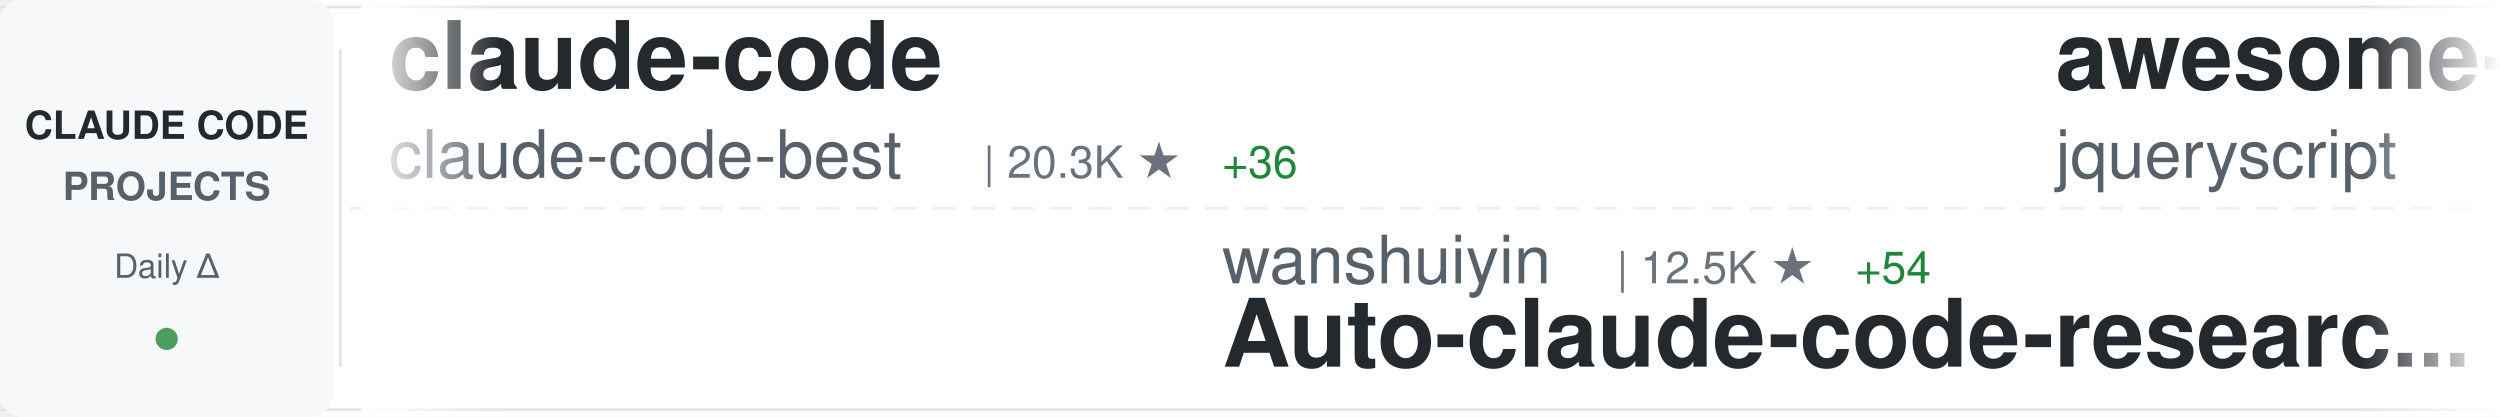
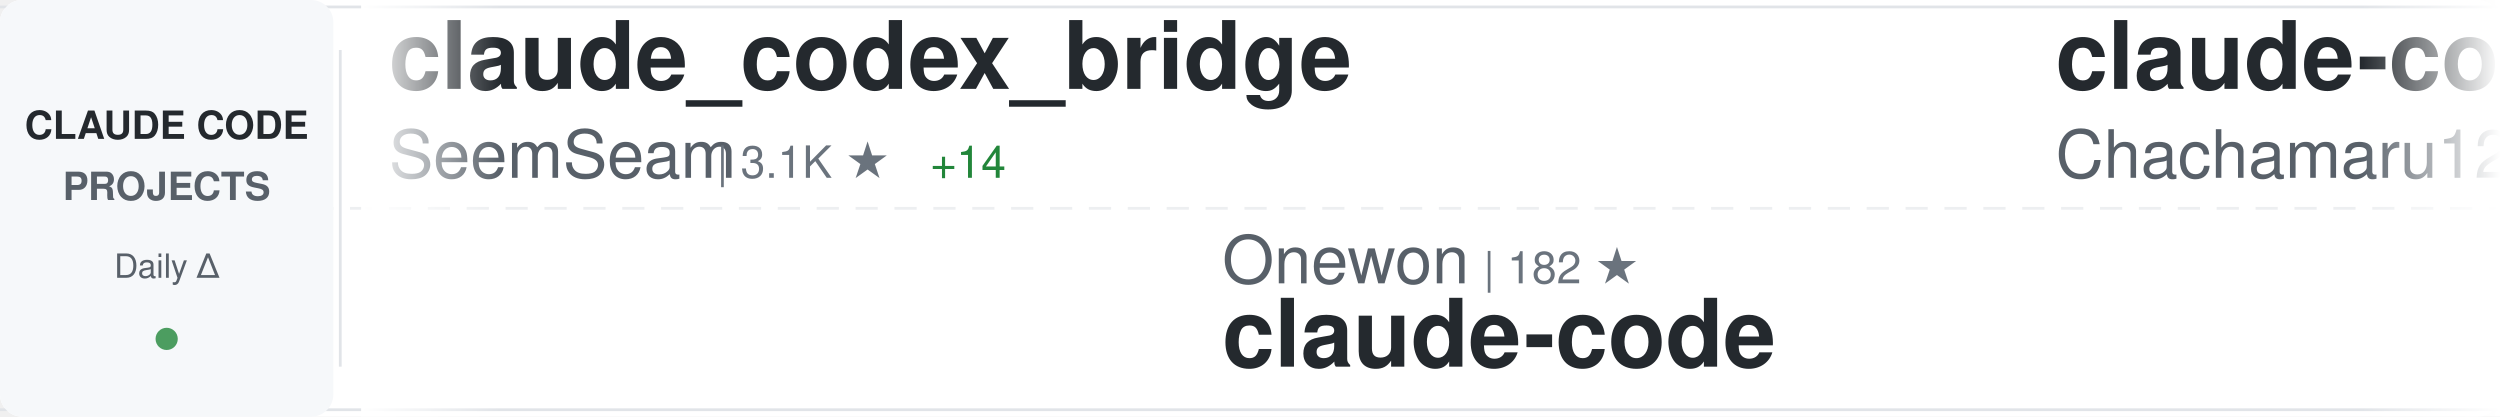
<svg xmlns="http://www.w3.org/2000/svg" width="900" height="150">
  <defs>
    <linearGradient id="awesomeLeftFade" x1="0%" y1="0%" x2="100%" y2="0%">
      <stop offset="0%" style="stop-color:#ffffff;stop-opacity:1" />
      <stop offset="100%" style="stop-color:#ffffff;stop-opacity:0" />
    </linearGradient>
    <linearGradient id="awesomeRightFade" x1="0%" y1="0%" x2="100%" y2="0%">
      <stop offset="0%" style="stop-color:#ffffff;stop-opacity:0" />
      <stop offset="100%" style="stop-color:#ffffff;stop-opacity:1" />
    </linearGradient>
  </defs>
  <rect width="900" height="150" fill="#ffffff" rx="8" />
  <rect x="0" y="2" width="900" height="1" fill="#e1e4e8" />
  <rect x="0" y="147" width="900" height="1" fill="#e1e4e8" />
  <line x1="0" y1="75" x2="900" y2="75" stroke="#e1e4e8" stroke-width="1" stroke-dasharray="8 6" opacity="0.6" />
  <rect x="0" y="0" width="120" height="150" fill="#f6f8fa" rx="8" />
  <text x="60" y="50" font-family="-apple-system, BlinkMacSystemFont, 'Segoe UI', Helvetica, Arial, sans-serif" font-size="14" font-weight="600" fill="#24292e" text-anchor="middle">CLAUDE CODE</text>
  <text x="60" y="72" font-family="-apple-system, BlinkMacSystemFont, 'Segoe UI', Helvetica, Arial, sans-serif" font-size="14" font-weight="600" fill="#586069" text-anchor="middle">PROJECTS</text>
  <text x="60" y="100" font-family="-apple-system, BlinkMacSystemFont, 'Segoe UI', Helvetica, Arial, sans-serif" font-size="12" font-weight="500" fill="#586069" text-anchor="middle">Daily Δ</text>
  <circle cx="60" cy="122" r="4" fill="#22863a" opacity="0.8" />
  <rect x="122" y="18" width="1" height="114" fill="#e1e4e8" />
  <clipPath id="awesomeTickerClip">
    <rect x="130" y="0" width="770" height="150" />
  </clipPath>
  <g clip-path="url(#awesomeTickerClip)">
    <g id="awesomeTickerItems">
      <animateTransform attributeName="transform" attributeType="XML" type="translate" from="0 0" to="-3000 0" dur="54s" repeatCount="indefinite" />
      <g transform="translate(0, 0)">
-         <text x="140" y="32" font-family="-apple-system, BlinkMacSystemFont, 'Segoe UI', Helvetica, Arial, sans-serif" font-size="34" font-weight="600" fill="#24292e">claude-code</text>
-         <text x="140" y="64" font-family="-apple-system, BlinkMacSystemFont, 'Segoe UI', Helvetica, Arial, sans-serif" font-size="24" font-weight="400" fill="#586069">claude-code-best</text>
-         <text x="354" y="64" font-family="-apple-system, BlinkMacSystemFont, 'Segoe UI', Helvetica, Arial, sans-serif" font-size="16" font-weight="500" fill="#6a737d">| 20.3K ★</text>
-         <text x="440" y="64" font-family="-apple-system, BlinkMacSystemFont, 'Segoe UI', Helvetica, Arial, sans-serif" font-size="16" font-weight="500" fill="#22863a"> +36</text>
+         <text x="140" y="32" font-family="-apple-system, BlinkMacSystemFont, 'Segoe UI', Helvetica, Arial, sans-serif" font-size="34" font-weight="600" fill="#24292e">claude_codex_bridge</text>
+         <text x="140" y="64" font-family="-apple-system, BlinkMacSystemFont, 'Segoe UI', Helvetica, Arial, sans-serif" font-size="24" font-weight="400" fill="#586069">SeemSeam</text>
+         <text x="258" y="64" font-family="-apple-system, BlinkMacSystemFont, 'Segoe UI', Helvetica, Arial, sans-serif" font-size="16" font-weight="500" fill="#6a737d">| 3.1K ★</text>
+         <text x="335" y="64" font-family="-apple-system, BlinkMacSystemFont, 'Segoe UI', Helvetica, Arial, sans-serif" font-size="16" font-weight="500" fill="#22863a"> +14</text>
      </g>
      <g transform="translate(300, 0)">
-         <text x="140" y="102" font-family="-apple-system, BlinkMacSystemFont, 'Segoe UI', Helvetica, Arial, sans-serif" font-size="24" font-weight="400" fill="#586069">wanshuiyin</text>
-         <text x="282" y="102" font-family="-apple-system, BlinkMacSystemFont, 'Segoe UI', Helvetica, Arial, sans-serif" font-size="16" font-weight="500" fill="#6a737d">| 12.5K ★</text>
-         <text x="368" y="102" font-family="-apple-system, BlinkMacSystemFont, 'Segoe UI', Helvetica, Arial, sans-serif" font-size="16" font-weight="500" fill="#22863a"> +54</text>
-         <text x="140" y="132" font-family="-apple-system, BlinkMacSystemFont, 'Segoe UI', Helvetica, Arial, sans-serif" font-size="34" font-weight="600" fill="#24292e">Auto-claude-code-researc...</text>
+         <text x="140" y="102" font-family="-apple-system, BlinkMacSystemFont, 'Segoe UI', Helvetica, Arial, sans-serif" font-size="24" font-weight="400" fill="#586069">Onewon</text>
+         <text x="234" y="102" font-family="-apple-system, BlinkMacSystemFont, 'Segoe UI', Helvetica, Arial, sans-serif" font-size="16" font-weight="500" fill="#6a737d">| 182 ★</text>
+         <text x="140" y="132" font-family="-apple-system, BlinkMacSystemFont, 'Segoe UI', Helvetica, Arial, sans-serif" font-size="34" font-weight="600" fill="#24292e">claude-code</text>
      </g>
      <g transform="translate(600, 0)">
-         <text x="140" y="32" font-family="-apple-system, BlinkMacSystemFont, 'Segoe UI', Helvetica, Arial, sans-serif" font-size="34" font-weight="600" fill="#24292e">awesome-claude-code</text>
-         <text x="140" y="64" font-family="-apple-system, BlinkMacSystemFont, 'Segoe UI', Helvetica, Arial, sans-serif" font-size="24" font-weight="400" fill="#586069">jqueryscript</text>
-         <text x="306" y="64" font-family="-apple-system, BlinkMacSystemFont, 'Segoe UI', Helvetica, Arial, sans-serif" font-size="16" font-weight="500" fill="#6a737d">| 437 ★</text>
-         <text x="374" y="64" font-family="-apple-system, BlinkMacSystemFont, 'Segoe UI', Helvetica, Arial, sans-serif" font-size="16" font-weight="500" fill="#22863a"> +2</text>
+         <text x="140" y="32" font-family="-apple-system, BlinkMacSystemFont, 'Segoe UI', Helvetica, Arial, sans-serif" font-size="34" font-weight="600" fill="#24292e">claude-code-harness</text>
+         <text x="140" y="64" font-family="-apple-system, BlinkMacSystemFont, 'Segoe UI', Helvetica, Arial, sans-serif" font-size="24" font-weight="400" fill="#586069">Chachamaru127</text>
+         <text x="318" y="64" font-family="-apple-system, BlinkMacSystemFont, 'Segoe UI', Helvetica, Arial, sans-serif" font-size="16" font-weight="500" fill="#6a737d">| 2.9K ★</text>
+         <text x="395" y="64" font-family="-apple-system, BlinkMacSystemFont, 'Segoe UI', Helvetica, Arial, sans-serif" font-size="16" font-weight="500" fill="#22863a"> +7</text>
      </g>
      <g transform="translate(900, 0)">
-         <text x="140" y="102" font-family="-apple-system, BlinkMacSystemFont, 'Segoe UI', Helvetica, Arial, sans-serif" font-size="24" font-weight="400" fill="#586069">LING71671</text>
-         <text x="270" y="102" font-family="-apple-system, BlinkMacSystemFont, 'Segoe UI', Helvetica, Arial, sans-serif" font-size="16" font-weight="500" fill="#6a737d">| 897 ★</text>
-         <text x="140" y="132" font-family="-apple-system, BlinkMacSystemFont, 'Segoe UI', Helvetica, Arial, sans-serif" font-size="34" font-weight="600" fill="#24292e">Open-ClaudeCode</text>
+         <text x="140" y="102" font-family="-apple-system, BlinkMacSystemFont, 'Segoe UI', Helvetica, Arial, sans-serif" font-size="24" font-weight="400" fill="#586069">zstmfhy</text>
+         <text x="246" y="102" font-family="-apple-system, BlinkMacSystemFont, 'Segoe UI', Helvetica, Arial, sans-serif" font-size="16" font-weight="500" fill="#6a737d">| 190 ★</text>
+         <text x="140" y="132" font-family="-apple-system, BlinkMacSystemFont, 'Segoe UI', Helvetica, Arial, sans-serif" font-size="34" font-weight="600" fill="#24292e">Claude-code</text>
      </g>
      <g transform="translate(1200, 0)">
-         <text x="140" y="32" font-family="-apple-system, BlinkMacSystemFont, 'Segoe UI', Helvetica, Arial, sans-serif" font-size="34" font-weight="600" fill="#24292e">collection-claude-code-s...</text>
-         <text x="140" y="64" font-family="-apple-system, BlinkMacSystemFont, 'Segoe UI', Helvetica, Arial, sans-serif" font-size="24" font-weight="400" fill="#586069">chauncygu</text>
-         <text x="270" y="64" font-family="-apple-system, BlinkMacSystemFont, 'Segoe UI', Helvetica, Arial, sans-serif" font-size="16" font-weight="500" fill="#6a737d">| 2.7K ★</text>
-         <text x="347" y="64" font-family="-apple-system, BlinkMacSystemFont, 'Segoe UI', Helvetica, Arial, sans-serif" font-size="16" font-weight="500" fill="#22863a"> +5</text>
+         <text x="140" y="32" font-family="-apple-system, BlinkMacSystemFont, 'Segoe UI', Helvetica, Arial, sans-serif" font-size="34" font-weight="600" fill="#24292e">claude-code</text>
+         <text x="140" y="64" font-family="-apple-system, BlinkMacSystemFont, 'Segoe UI', Helvetica, Arial, sans-serif" font-size="24" font-weight="400" fill="#586069">isboyjc</text>
+         <text x="246" y="64" font-family="-apple-system, BlinkMacSystemFont, 'Segoe UI', Helvetica, Arial, sans-serif" font-size="16" font-weight="500" fill="#6a737d">| 159 ★</text>
      </g>
      <g transform="translate(1500, 0)">
-         <text x="140" y="102" font-family="-apple-system, BlinkMacSystemFont, 'Segoe UI', Helvetica, Arial, sans-serif" font-size="24" font-weight="400" fill="#586069">xorespesp</text>
-         <text x="270" y="102" font-family="-apple-system, BlinkMacSystemFont, 'Segoe UI', Helvetica, Arial, sans-serif" font-size="16" font-weight="500" fill="#6a737d">| 228 ★</text>
+         <text x="140" y="102" font-family="-apple-system, BlinkMacSystemFont, 'Segoe UI', Helvetica, Arial, sans-serif" font-size="24" font-weight="400" fill="#586069">centminmod</text>
+         <text x="282" y="102" font-family="-apple-system, BlinkMacSystemFont, 'Segoe UI', Helvetica, Arial, sans-serif" font-size="16" font-weight="500" fill="#6a737d">| 2.4K ★</text>
+         <text x="359" y="102" font-family="-apple-system, BlinkMacSystemFont, 'Segoe UI', Helvetica, Arial, sans-serif" font-size="16" font-weight="500" fill="#22863a"> +2</text>
+         <text x="140" y="132" font-family="-apple-system, BlinkMacSystemFont, 'Segoe UI', Helvetica, Arial, sans-serif" font-size="34" font-weight="600" fill="#24292e">my-claude-code-setup</text>
+       </g>
+       <g transform="translate(1800, 0)">
+         <text x="140" y="32" font-family="-apple-system, BlinkMacSystemFont, 'Segoe UI', Helvetica, Arial, sans-serif" font-size="34" font-weight="600" fill="#24292e">Open-ClaudeCode</text>
+         <text x="140" y="64" font-family="-apple-system, BlinkMacSystemFont, 'Segoe UI', Helvetica, Arial, sans-serif" font-size="24" font-weight="400" fill="#586069">LING71671</text>
+         <text x="270" y="64" font-family="-apple-system, BlinkMacSystemFont, 'Segoe UI', Helvetica, Arial, sans-serif" font-size="16" font-weight="500" fill="#6a737d">| 897 ★</text>
+       </g>
+       <g transform="translate(2100, 0)">
+         <text x="140" y="102" font-family="-apple-system, BlinkMacSystemFont, 'Segoe UI', Helvetica, Arial, sans-serif" font-size="24" font-weight="400" fill="#586069">rohitg00</text>
+         <text x="258" y="102" font-family="-apple-system, BlinkMacSystemFont, 'Segoe UI', Helvetica, Arial, sans-serif" font-size="16" font-weight="500" fill="#6a737d">| 2.2K ★</text>
+         <text x="335" y="102" font-family="-apple-system, BlinkMacSystemFont, 'Segoe UI', Helvetica, Arial, sans-serif" font-size="16" font-weight="500" fill="#22863a"> +14</text>
+         <text x="140" y="132" font-family="-apple-system, BlinkMacSystemFont, 'Segoe UI', Helvetica, Arial, sans-serif" font-size="34" font-weight="600" fill="#24292e">awesome-claude-code-tool...</text>
+       </g>
+       <g transform="translate(2400, 0)">
+         <text x="140" y="32" font-family="-apple-system, BlinkMacSystemFont, 'Segoe UI', Helvetica, Arial, sans-serif" font-size="34" font-weight="600" fill="#24292e">claude-code-local</text>
+         <text x="140" y="64" font-family="-apple-system, BlinkMacSystemFont, 'Segoe UI', Helvetica, Arial, sans-serif" font-size="24" font-weight="400" fill="#586069">nicedreamzapp</text>
+         <text x="318" y="64" font-family="-apple-system, BlinkMacSystemFont, 'Segoe UI', Helvetica, Arial, sans-serif" font-size="16" font-weight="500" fill="#6a737d">| 2.8K ★</text>
+         <text x="395" y="64" font-family="-apple-system, BlinkMacSystemFont, 'Segoe UI', Helvetica, Arial, sans-serif" font-size="16" font-weight="500" fill="#22863a"> +4</text>
+       </g>
+       <g transform="translate(2700, 0)">
+         <text x="140" y="102" font-family="-apple-system, BlinkMacSystemFont, 'Segoe UI', Helvetica, Arial, sans-serif" font-size="24" font-weight="400" fill="#586069">digitalsamba</text>
+         <text x="306" y="102" font-family="-apple-system, BlinkMacSystemFont, 'Segoe UI', Helvetica, Arial, sans-serif" font-size="16" font-weight="500" fill="#6a737d">| 1.6K ★</text>
+         <text x="383" y="102" font-family="-apple-system, BlinkMacSystemFont, 'Segoe UI', Helvetica, Arial, sans-serif" font-size="16" font-weight="500" fill="#22863a"> +10</text>
+         <text x="140" y="132" font-family="-apple-system, BlinkMacSystemFont, 'Segoe UI', Helvetica, Arial, sans-serif" font-size="34" font-weight="600" fill="#24292e">claude-code-video-toolki...</text>
+       </g>
+       <g transform="translate(3000, 0)">
+         <text x="140" y="32" font-family="-apple-system, BlinkMacSystemFont, 'Segoe UI', Helvetica, Arial, sans-serif" font-size="34" font-weight="600" fill="#24292e">claude_codex_bridge</text>
+         <text x="140" y="64" font-family="-apple-system, BlinkMacSystemFont, 'Segoe UI', Helvetica, Arial, sans-serif" font-size="24" font-weight="400" fill="#586069">SeemSeam</text>
+         <text x="258" y="64" font-family="-apple-system, BlinkMacSystemFont, 'Segoe UI', Helvetica, Arial, sans-serif" font-size="16" font-weight="500" fill="#6a737d">| 3.1K ★</text>
+         <text x="335" y="64" font-family="-apple-system, BlinkMacSystemFont, 'Segoe UI', Helvetica, Arial, sans-serif" font-size="16" font-weight="500" fill="#22863a"> +14</text>
+       </g>
+       <g transform="translate(3300, 0)">
+         <text x="140" y="102" font-family="-apple-system, BlinkMacSystemFont, 'Segoe UI', Helvetica, Arial, sans-serif" font-size="24" font-weight="400" fill="#586069">Onewon</text>
+         <text x="234" y="102" font-family="-apple-system, BlinkMacSystemFont, 'Segoe UI', Helvetica, Arial, sans-serif" font-size="16" font-weight="500" fill="#6a737d">| 182 ★</text>
        <text x="140" y="132" font-family="-apple-system, BlinkMacSystemFont, 'Segoe UI', Helvetica, Arial, sans-serif" font-size="34" font-weight="600" fill="#24292e">claude-code</text>
      </g>
-       <g transform="translate(1800, 0)">
-         <text x="140" y="32" font-family="-apple-system, BlinkMacSystemFont, 'Segoe UI', Helvetica, Arial, sans-serif" font-size="34" font-weight="600" fill="#24292e">claude-code</text>
-         <text x="140" y="64" font-family="-apple-system, BlinkMacSystemFont, 'Segoe UI', Helvetica, Arial, sans-serif" font-size="24" font-weight="400" fill="#586069">mehmoodosman</text>
-         <text x="306" y="64" font-family="-apple-system, BlinkMacSystemFont, 'Segoe UI', Helvetica, Arial, sans-serif" font-size="16" font-weight="500" fill="#6a737d">| 167 ★</text>
-       </g>
-       <g transform="translate(2100, 0)">
-         <text x="140" y="102" font-family="-apple-system, BlinkMacSystemFont, 'Segoe UI', Helvetica, Arial, sans-serif" font-size="24" font-weight="400" fill="#586069">kodu-ai</text>
-         <text x="246" y="102" font-family="-apple-system, BlinkMacSystemFont, 'Segoe UI', Helvetica, Arial, sans-serif" font-size="16" font-weight="500" fill="#6a737d">| 5.3K ★</text>
-         <text x="140" y="132" font-family="-apple-system, BlinkMacSystemFont, 'Segoe UI', Helvetica, Arial, sans-serif" font-size="34" font-weight="600" fill="#24292e">claude-coder</text>
-       </g>
-       <g transform="translate(2400, 0)">
-         <text x="140" y="32" font-family="-apple-system, BlinkMacSystemFont, 'Segoe UI', Helvetica, Arial, sans-serif" font-size="34" font-weight="600" fill="#24292e">awesome-claude-code-suba...</text>
-         <text x="140" y="64" font-family="-apple-system, BlinkMacSystemFont, 'Segoe UI', Helvetica, Arial, sans-serif" font-size="24" font-weight="400" fill="#586069">VoltAgent</text>
-         <text x="270" y="64" font-family="-apple-system, BlinkMacSystemFont, 'Segoe UI', Helvetica, Arial, sans-serif" font-size="16" font-weight="500" fill="#6a737d">| 22.3K ★</text>
-         <text x="356" y="64" font-family="-apple-system, BlinkMacSystemFont, 'Segoe UI', Helvetica, Arial, sans-serif" font-size="16" font-weight="500" fill="#22863a"> +55</text>
-       </g>
-       <g transform="translate(2700, 0)">
-         <text x="140" y="102" font-family="-apple-system, BlinkMacSystemFont, 'Segoe UI', Helvetica, Arial, sans-serif" font-size="24" font-weight="400" fill="#586069">ChrisWiles</text>
-         <text x="282" y="102" font-family="-apple-system, BlinkMacSystemFont, 'Segoe UI', Helvetica, Arial, sans-serif" font-size="16" font-weight="500" fill="#6a737d">| 6.0K ★</text>
-         <text x="359" y="102" font-family="-apple-system, BlinkMacSystemFont, 'Segoe UI', Helvetica, Arial, sans-serif" font-size="16" font-weight="500" fill="#22863a"> +2</text>
-         <text x="140" y="132" font-family="-apple-system, BlinkMacSystemFont, 'Segoe UI', Helvetica, Arial, sans-serif" font-size="34" font-weight="600" fill="#24292e">claude-code-showcase</text>
-       </g>
-       <g transform="translate(3000, 0)">
-         <text x="140" y="32" font-family="-apple-system, BlinkMacSystemFont, 'Segoe UI', Helvetica, Arial, sans-serif" font-size="34" font-weight="600" fill="#24292e">claude-code</text>
-         <text x="140" y="64" font-family="-apple-system, BlinkMacSystemFont, 'Segoe UI', Helvetica, Arial, sans-serif" font-size="24" font-weight="400" fill="#586069">claude-code-best</text>
-         <text x="354" y="64" font-family="-apple-system, BlinkMacSystemFont, 'Segoe UI', Helvetica, Arial, sans-serif" font-size="16" font-weight="500" fill="#6a737d">| 20.3K ★</text>
-         <text x="440" y="64" font-family="-apple-system, BlinkMacSystemFont, 'Segoe UI', Helvetica, Arial, sans-serif" font-size="16" font-weight="500" fill="#22863a"> +36</text>
-       </g>
-       <g transform="translate(3300, 0)">
-         <text x="140" y="102" font-family="-apple-system, BlinkMacSystemFont, 'Segoe UI', Helvetica, Arial, sans-serif" font-size="24" font-weight="400" fill="#586069">wanshuiyin</text>
-         <text x="282" y="102" font-family="-apple-system, BlinkMacSystemFont, 'Segoe UI', Helvetica, Arial, sans-serif" font-size="16" font-weight="500" fill="#6a737d">| 12.5K ★</text>
-         <text x="368" y="102" font-family="-apple-system, BlinkMacSystemFont, 'Segoe UI', Helvetica, Arial, sans-serif" font-size="16" font-weight="500" fill="#22863a"> +54</text>
-         <text x="140" y="132" font-family="-apple-system, BlinkMacSystemFont, 'Segoe UI', Helvetica, Arial, sans-serif" font-size="34" font-weight="600" fill="#24292e">Auto-claude-code-researc...</text>
-       </g>
      <g transform="translate(3600, 0)">
-         <text x="140" y="32" font-family="-apple-system, BlinkMacSystemFont, 'Segoe UI', Helvetica, Arial, sans-serif" font-size="34" font-weight="600" fill="#24292e">awesome-claude-code</text>
-         <text x="140" y="64" font-family="-apple-system, BlinkMacSystemFont, 'Segoe UI', Helvetica, Arial, sans-serif" font-size="24" font-weight="400" fill="#586069">jqueryscript</text>
-         <text x="306" y="64" font-family="-apple-system, BlinkMacSystemFont, 'Segoe UI', Helvetica, Arial, sans-serif" font-size="16" font-weight="500" fill="#6a737d">| 437 ★</text>
-         <text x="374" y="64" font-family="-apple-system, BlinkMacSystemFont, 'Segoe UI', Helvetica, Arial, sans-serif" font-size="16" font-weight="500" fill="#22863a"> +2</text>
+         <text x="140" y="32" font-family="-apple-system, BlinkMacSystemFont, 'Segoe UI', Helvetica, Arial, sans-serif" font-size="34" font-weight="600" fill="#24292e">claude-code-harness</text>
+         <text x="140" y="64" font-family="-apple-system, BlinkMacSystemFont, 'Segoe UI', Helvetica, Arial, sans-serif" font-size="24" font-weight="400" fill="#586069">Chachamaru127</text>
+         <text x="318" y="64" font-family="-apple-system, BlinkMacSystemFont, 'Segoe UI', Helvetica, Arial, sans-serif" font-size="16" font-weight="500" fill="#6a737d">| 2.9K ★</text>
+         <text x="395" y="64" font-family="-apple-system, BlinkMacSystemFont, 'Segoe UI', Helvetica, Arial, sans-serif" font-size="16" font-weight="500" fill="#22863a"> +7</text>
      </g>
      <g transform="translate(3900, 0)">
-         <text x="140" y="102" font-family="-apple-system, BlinkMacSystemFont, 'Segoe UI', Helvetica, Arial, sans-serif" font-size="24" font-weight="400" fill="#586069">LING71671</text>
-         <text x="270" y="102" font-family="-apple-system, BlinkMacSystemFont, 'Segoe UI', Helvetica, Arial, sans-serif" font-size="16" font-weight="500" fill="#6a737d">| 897 ★</text>
-         <text x="140" y="132" font-family="-apple-system, BlinkMacSystemFont, 'Segoe UI', Helvetica, Arial, sans-serif" font-size="34" font-weight="600" fill="#24292e">Open-ClaudeCode</text>
+         <text x="140" y="102" font-family="-apple-system, BlinkMacSystemFont, 'Segoe UI', Helvetica, Arial, sans-serif" font-size="24" font-weight="400" fill="#586069">zstmfhy</text>
+         <text x="246" y="102" font-family="-apple-system, BlinkMacSystemFont, 'Segoe UI', Helvetica, Arial, sans-serif" font-size="16" font-weight="500" fill="#6a737d">| 190 ★</text>
+         <text x="140" y="132" font-family="-apple-system, BlinkMacSystemFont, 'Segoe UI', Helvetica, Arial, sans-serif" font-size="34" font-weight="600" fill="#24292e">Claude-code</text>
      </g>
    </g>
  </g>
  <rect x="130" y="0" width="50" height="150" fill="url(#awesomeLeftFade)" />
  <rect x="850" y="0" width="50" height="150" fill="url(#awesomeRightFade)" />
</svg>
